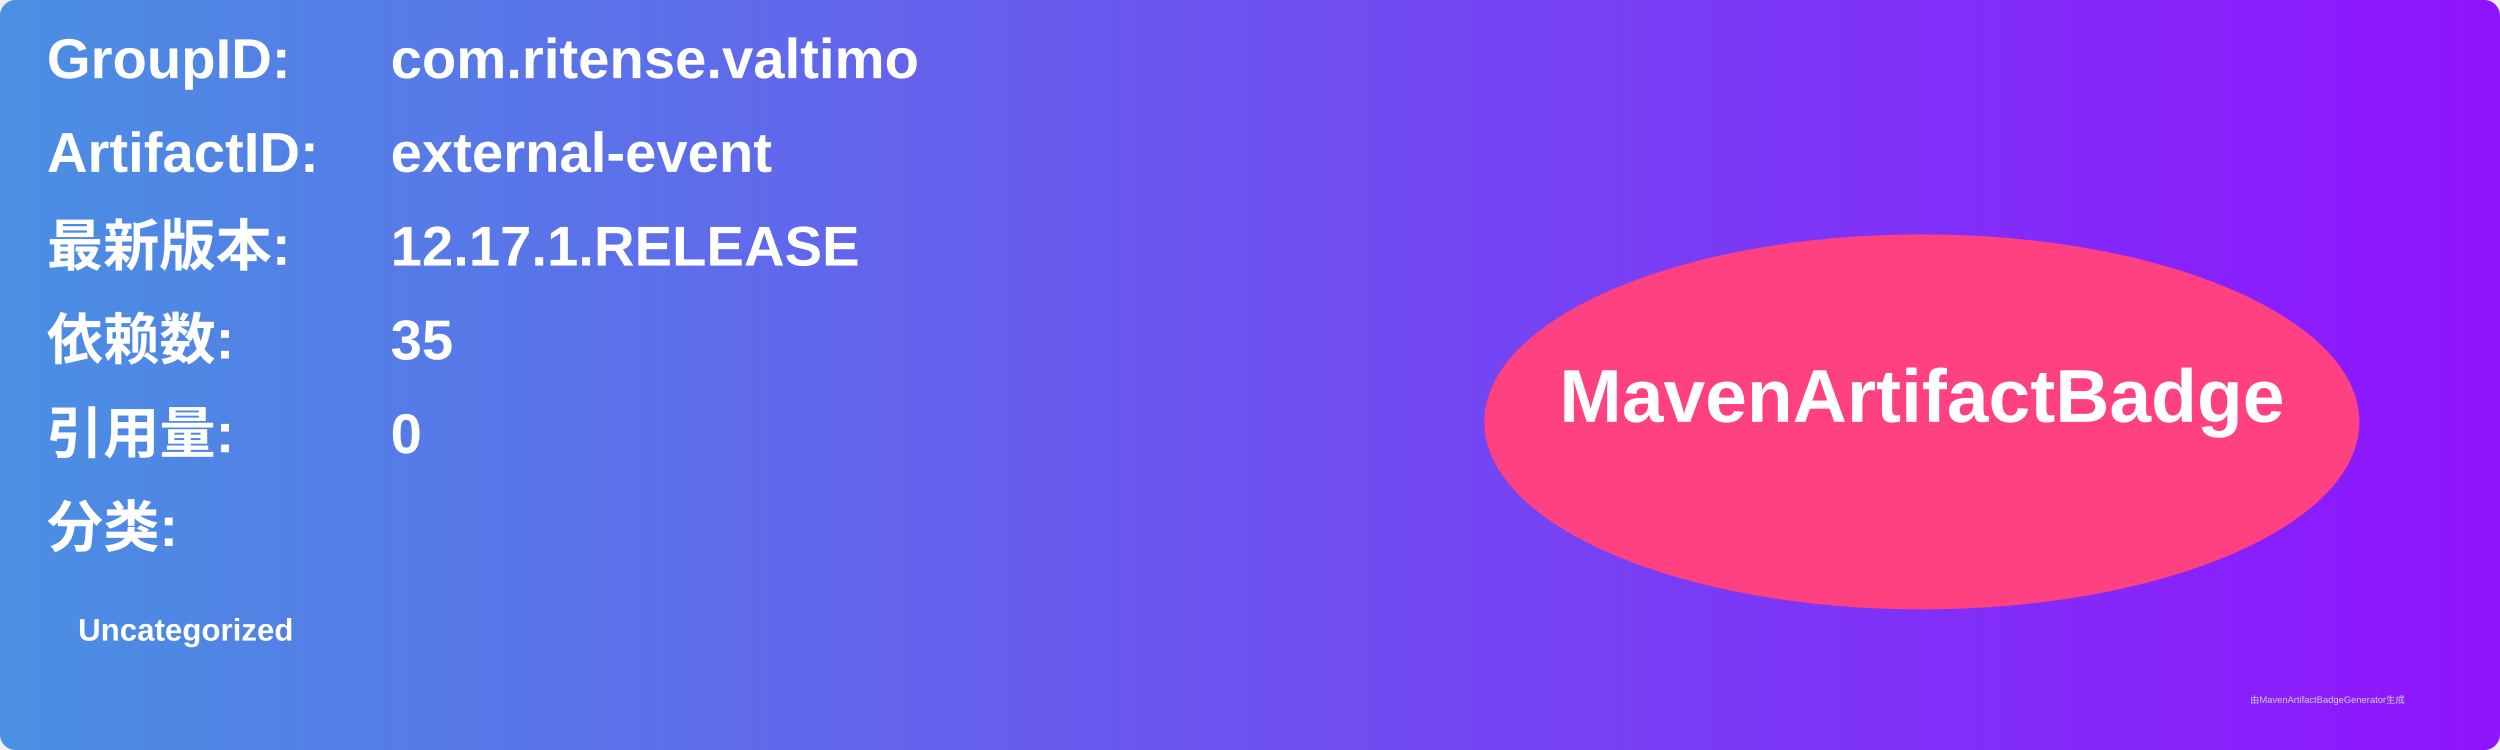
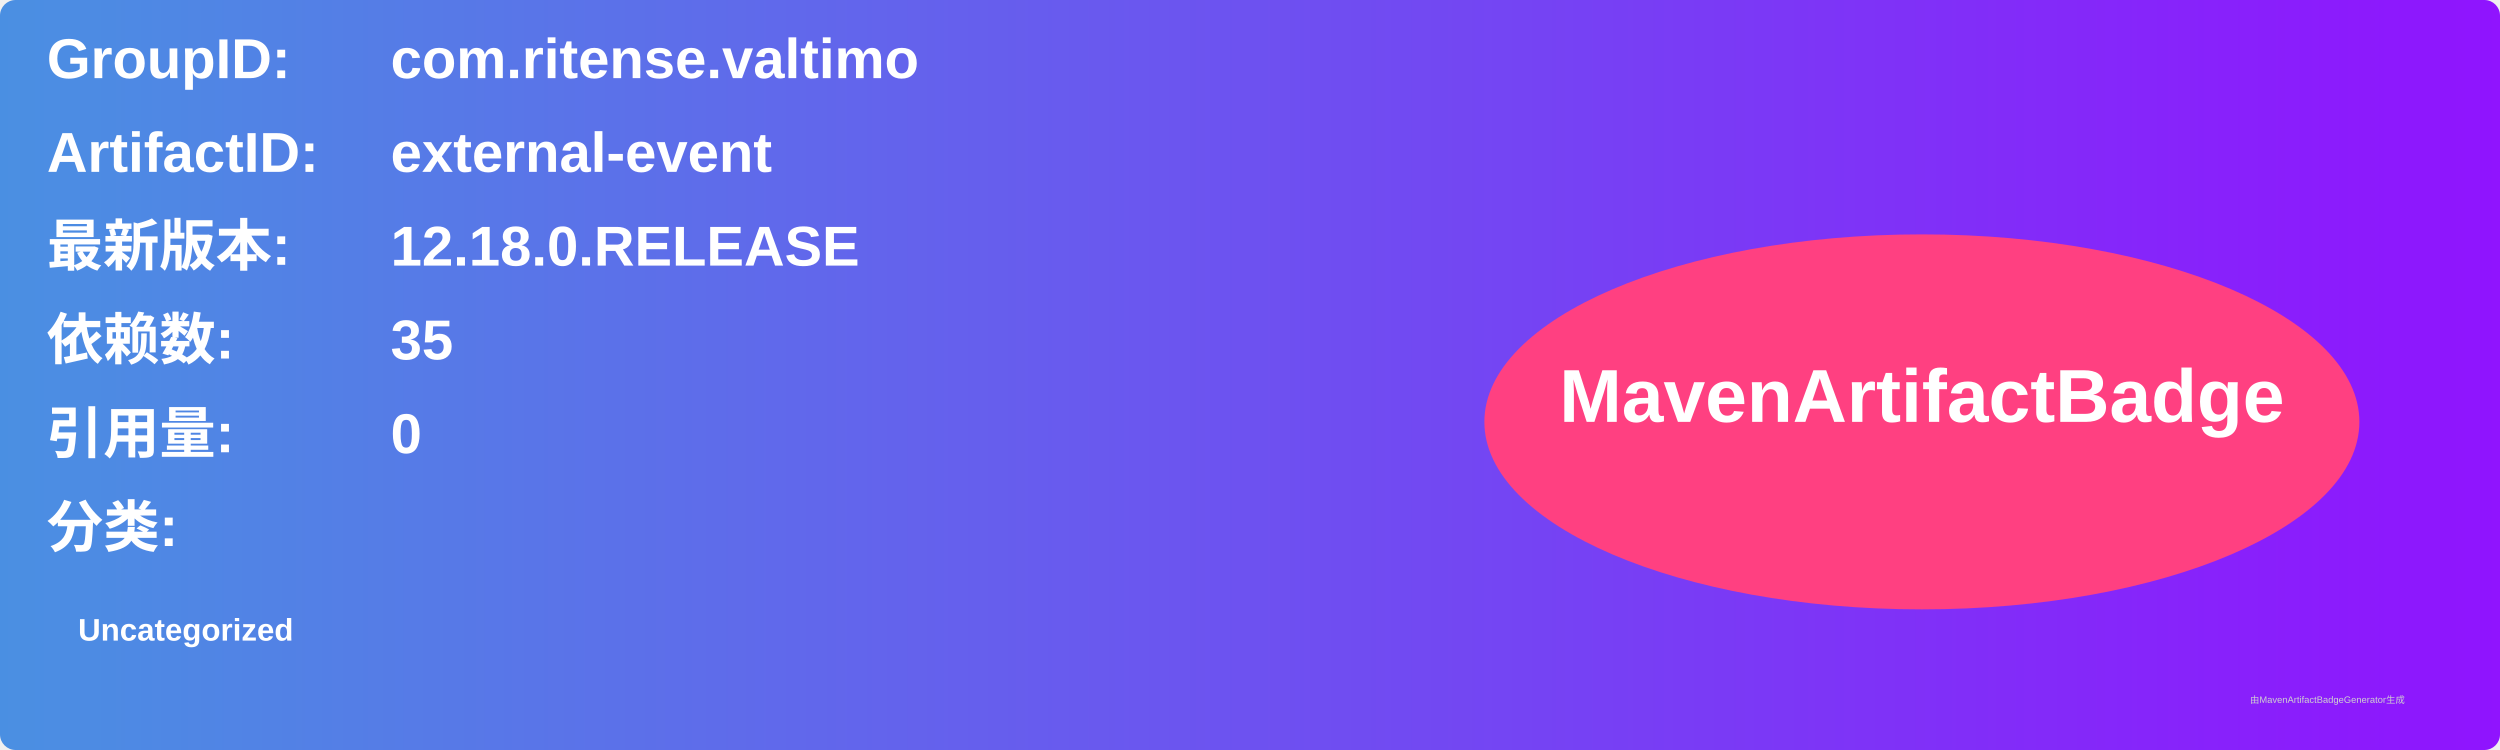
<svg xmlns="http://www.w3.org/2000/svg" width="800" height="240" viewBox="0 0 800 240">
  <linearGradient id="grad" x1="0%" y1="0%" x2="100%" y2="0%">
    <stop offset="0%" stop-color="#4a90e2" />
    <stop offset="100%" stop-color="#9013fe" />
  </linearGradient>
  <rect width="100%" height="100%" rx="5" ry="5" fill="url(#grad)" />
  <g transform="translate(15, 15)">
    <text x="0" y="10" font-family="Arial" font-size="18" fill="white" font-weight="bold" width="260">GroupID:</text>
    <text x="110" y="10" font-family="Arial" font-size="18" fill="white" font-weight="bold" width="460">com.ritense.valtimo</text>
    <text x="0" y="40" font-family="Arial" font-size="18" fill="white" font-weight="bold" width="260">ArtifactID:</text>
    <text x="110" y="40" font-family="Arial" font-size="18" fill="white" font-weight="bold" width="460">external-event</text>
    <text x="0" y="70" font-family="Arial" font-size="18" fill="white" font-weight="bold">最新版本:</text>
    <text x="110" y="70" font-family="Arial" font-size="18" fill="white" font-weight="bold">
-       <tspan font-weight="bold">12.17.1.RELEASE</tspan>
+       <tspan font-weight="bold">12.18.0.RELEASE</tspan>
    </text>
    <text x="0" y="100" font-family="Arial" font-size="18" fill="white" font-weight="bold">依赖数: </text>
    <text x="110" y="100" font-family="Arial" font-size="18" fill="white">
      <tspan font-weight="bold">35</tspan>
    </text>
    <text x="0" y="130" font-family="Arial" font-size="18" fill="white" font-weight="bold">引用量: </text>
    <text x="110" y="130" font-family="Arial" font-size="18" fill="white">
      <tspan font-weight="bold">0</tspan>
    </text>
    <text x="0" y="160" font-family="Arial" font-size="18" fill="white" font-weight="bold">分类:</text>
    <text x="10" y="190" font-family="Arial" font-size="10" fill="white">
      <tspan font-weight="bold">Uncategorized</tspan>
    </text>
    <ellipse cx="600" cy="120" rx="140" ry="60" fill="#ff4081" />
    <text x="600" y="120" text-anchor="middle" font-family="Arial" font-size="24" fill="white" font-weight="bold">MavenArtifactBadge</text>
  </g>
  <text x="720" y="225" font-family="Arial" font-size="3" fill="#d0d0d0">由MavenArtifactBadgeGenerator生成</text>
</svg>
